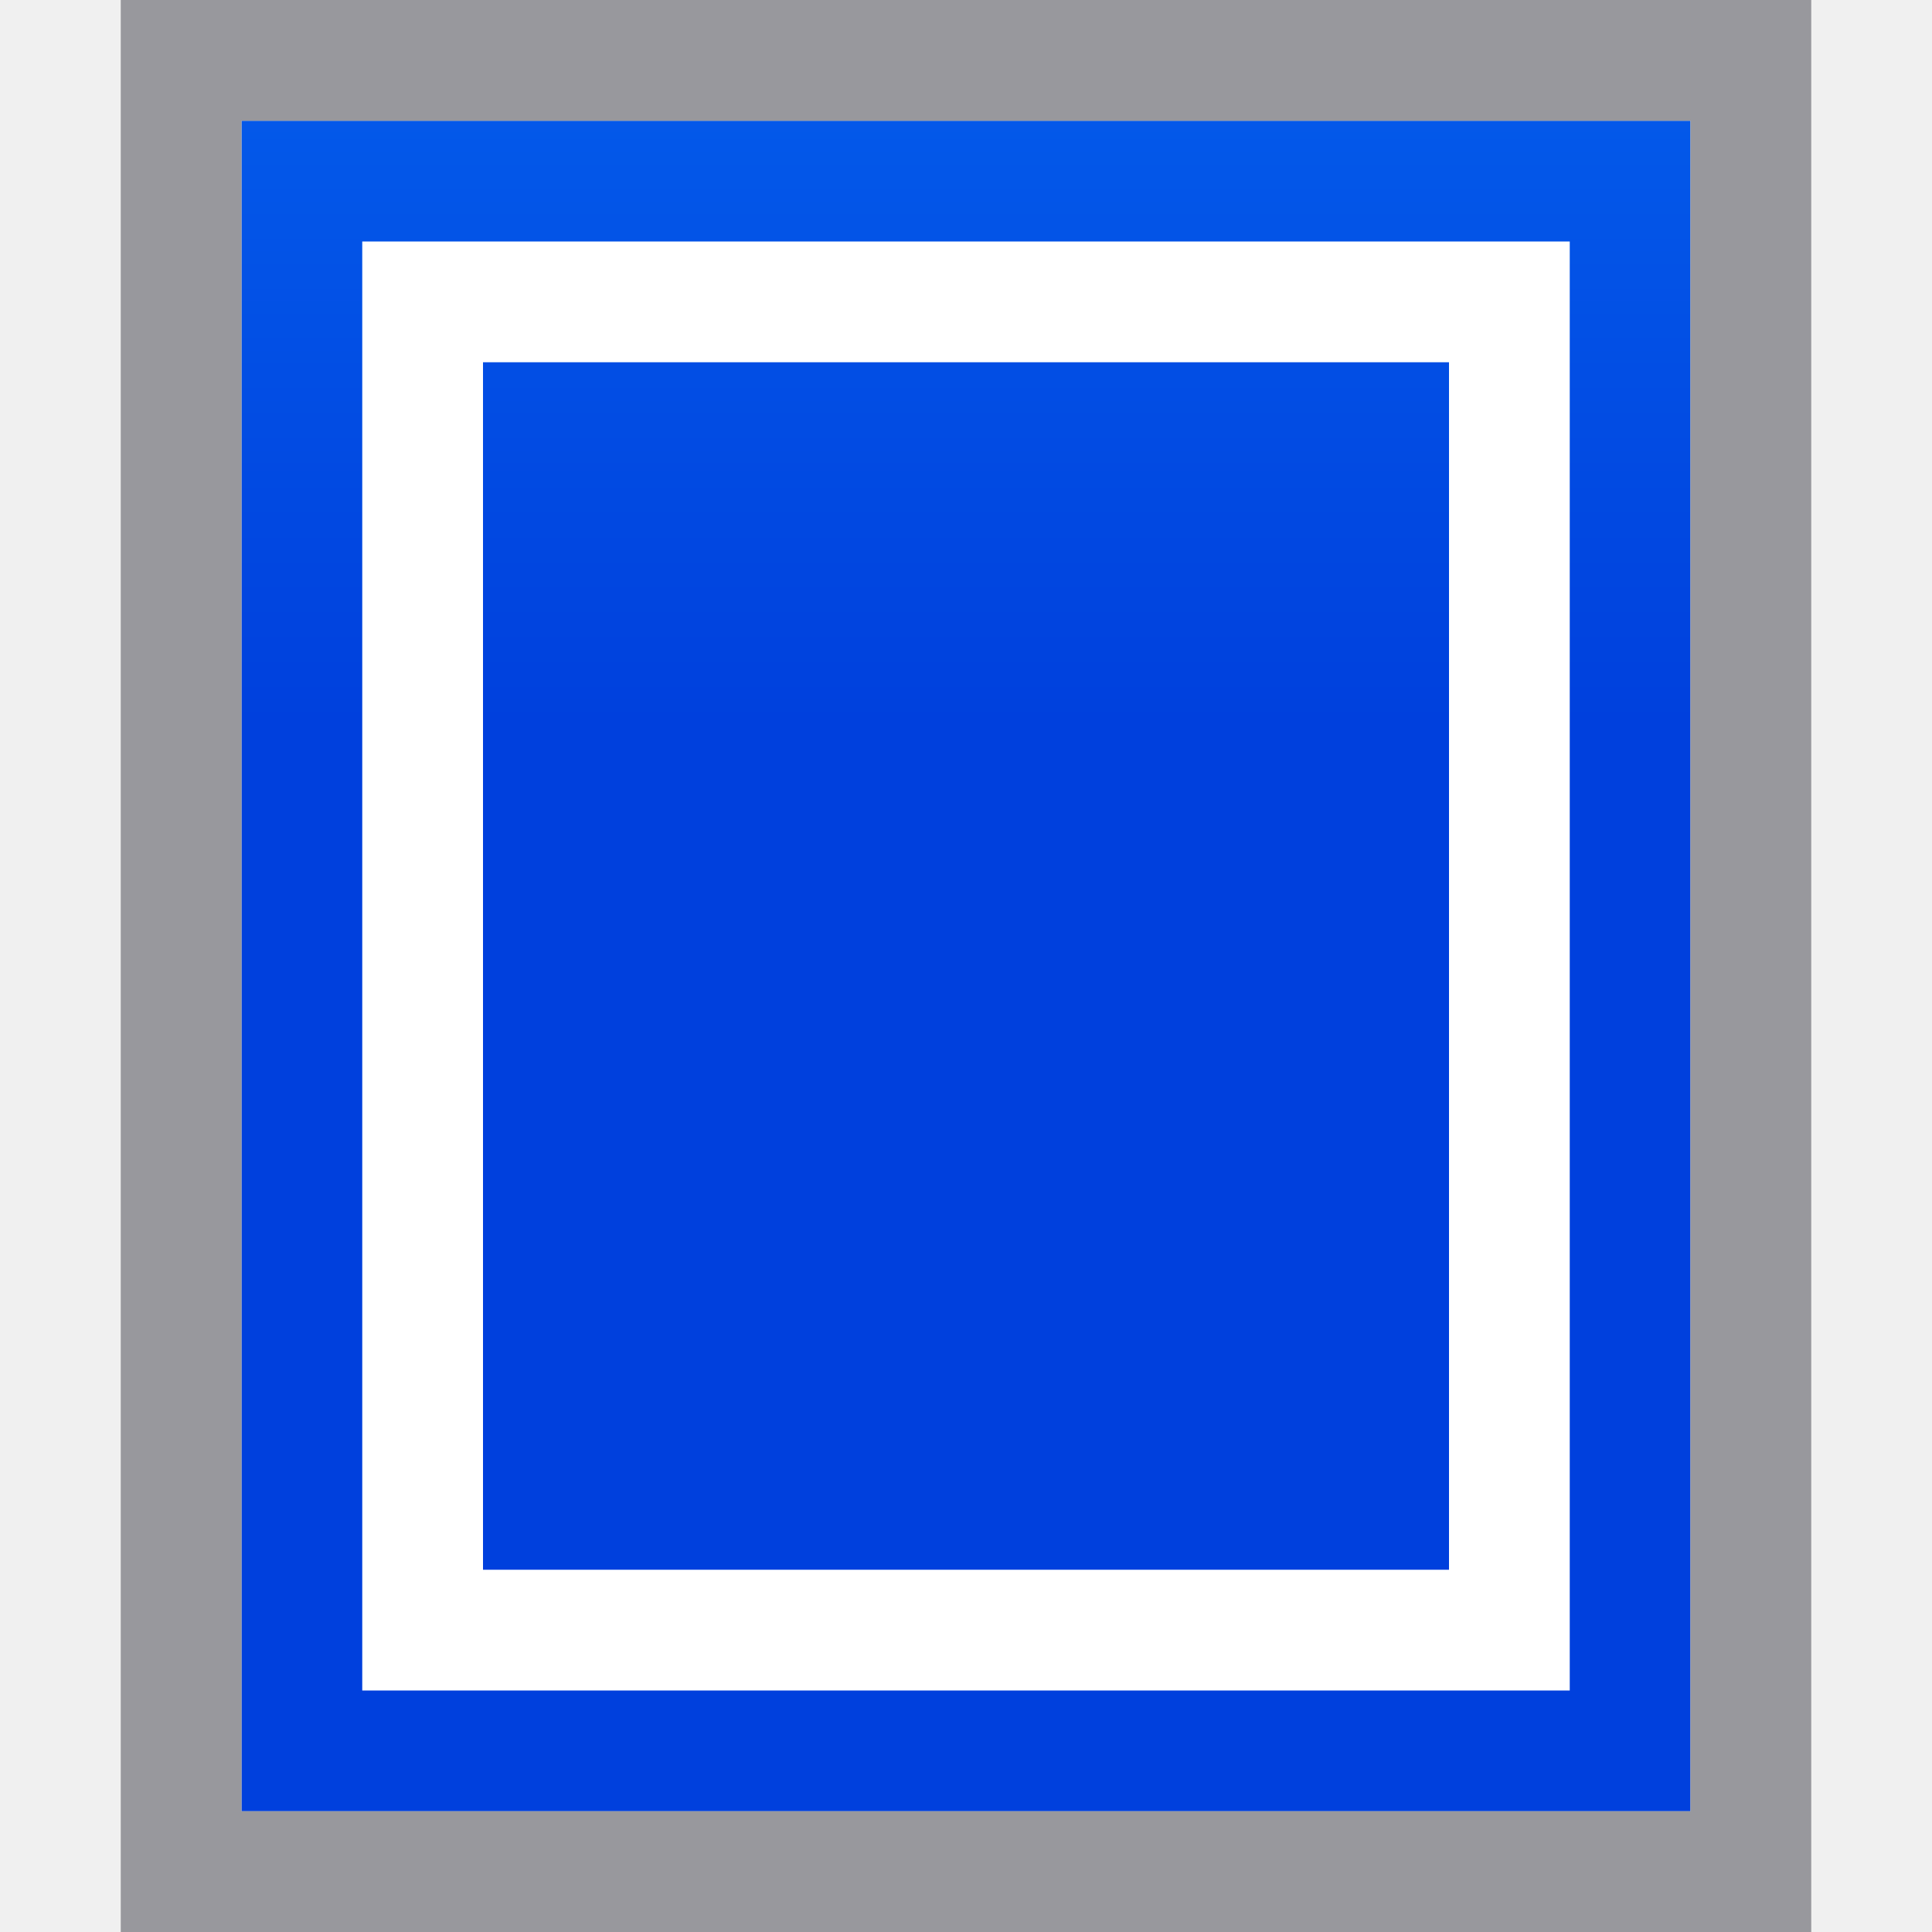
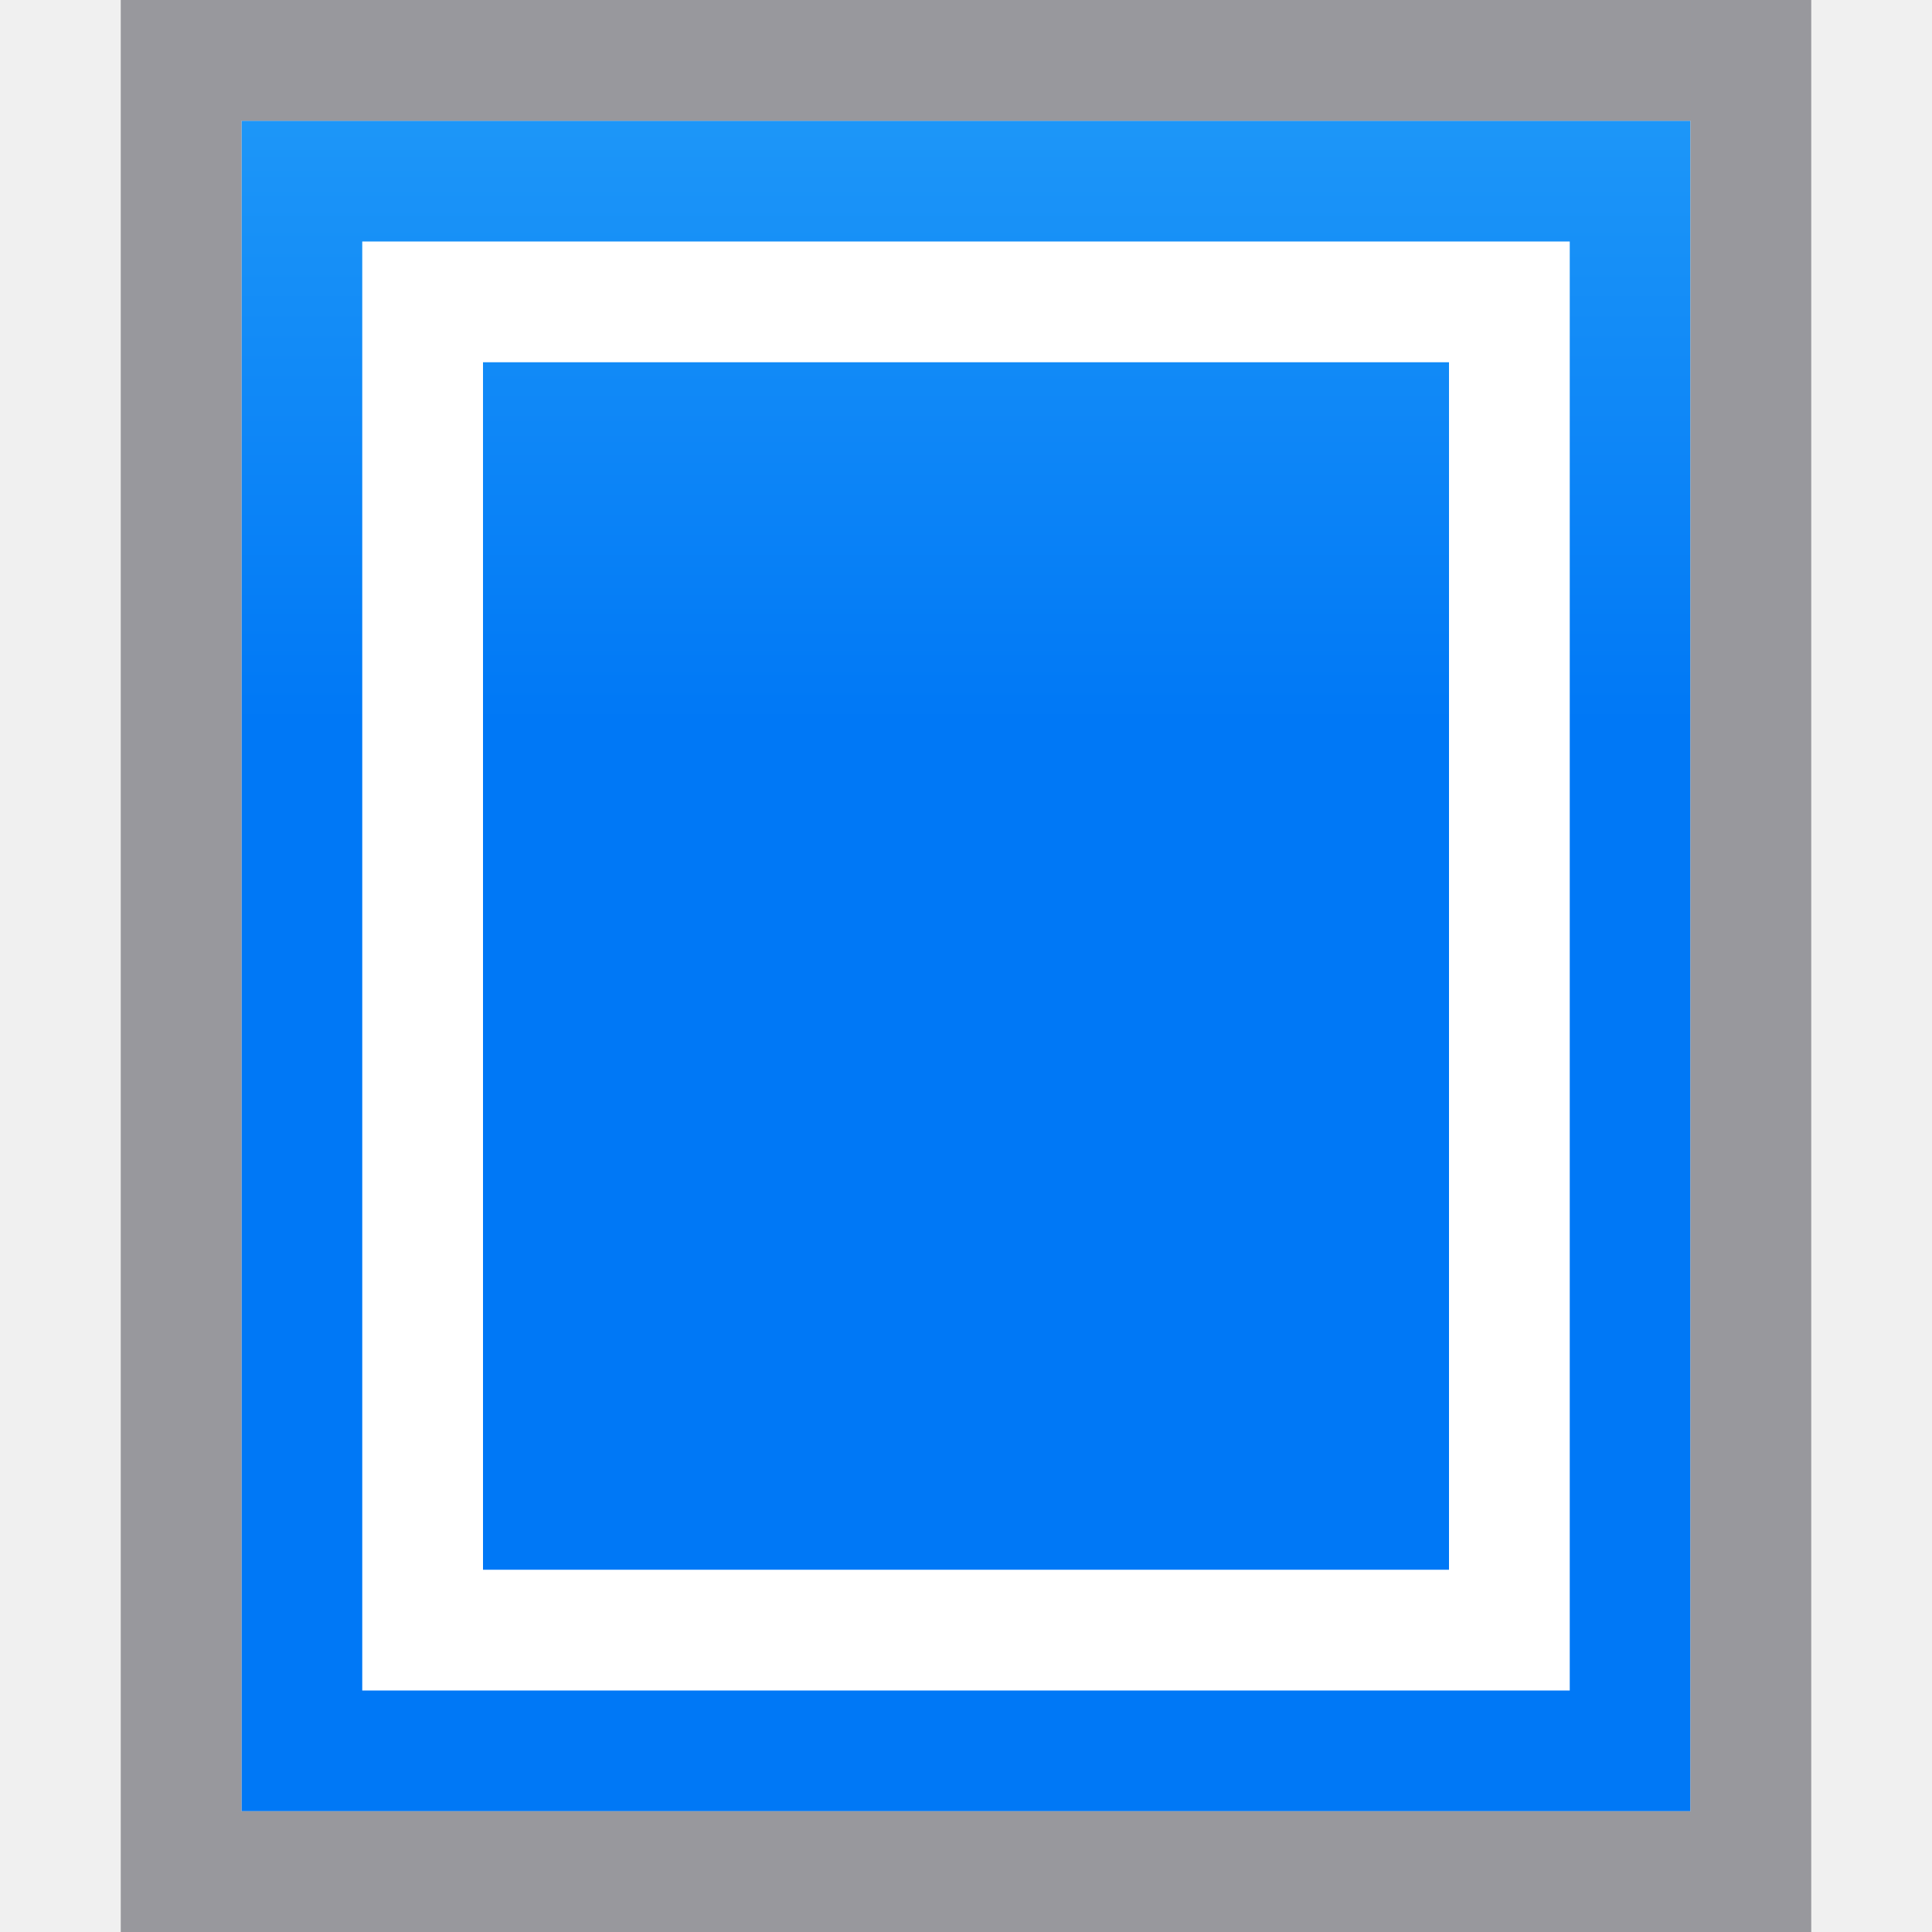
<svg xmlns="http://www.w3.org/2000/svg" viewBox="0 0 16 16">
  <linearGradient id="a" gradientUnits="userSpaceOnUse" x1="-29" x2="-29" y1="6" y2="-8">
-     <stop offset="0" stop-color="#0040dd" />
-     <stop offset="1" stop-color="#0a84ff" />
+     <stop offset="0" stop-color="#0078f6" />
+     <stop offset="1" stop-color="#51cdfb" />
  </linearGradient>
  <path d="m2 1h12v14h-12z" fill="url(#a)" />
  <path d="m1 0v4.475 5.205 6.32h4.971 4.539 4.49v-4.475-5.205-6.32h-4.971-4.539zm1 1h2.5 5.283 4.217v5.006 6.49 2.504h-2.5-5.283-4.217v-5.006-6.49z" fill="#98989d" />
  <path d="m13 2h-10v.5 11 .5h10v-.5-11zm-1 1v10h-8v-10z" fill="#fff" />
</svg>
